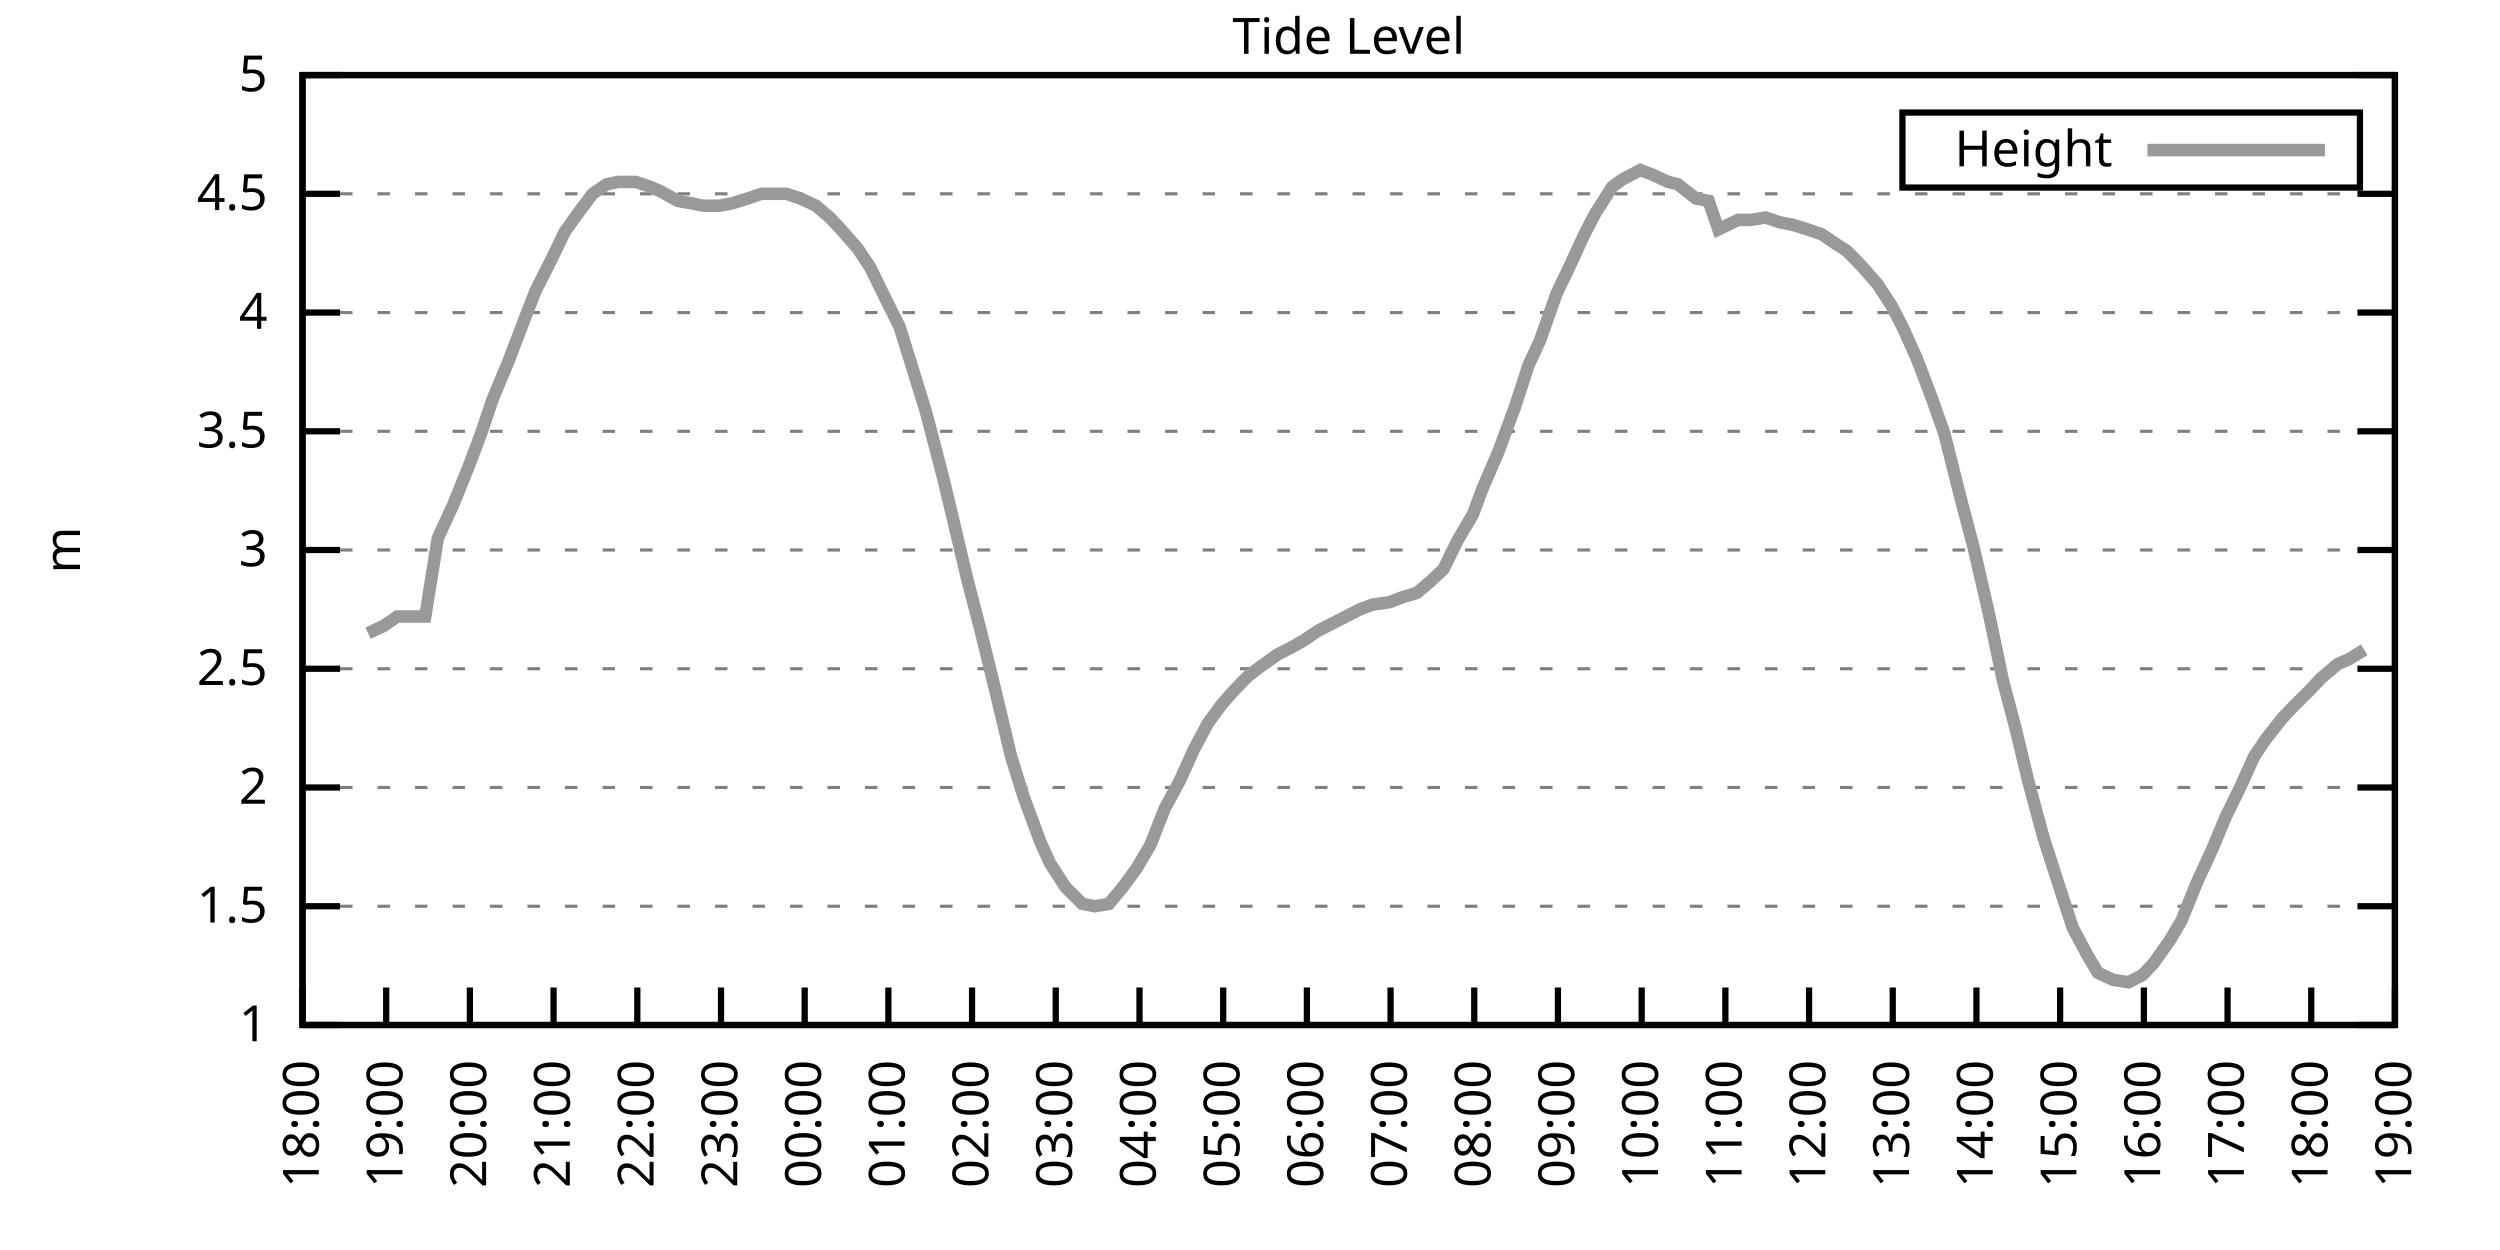
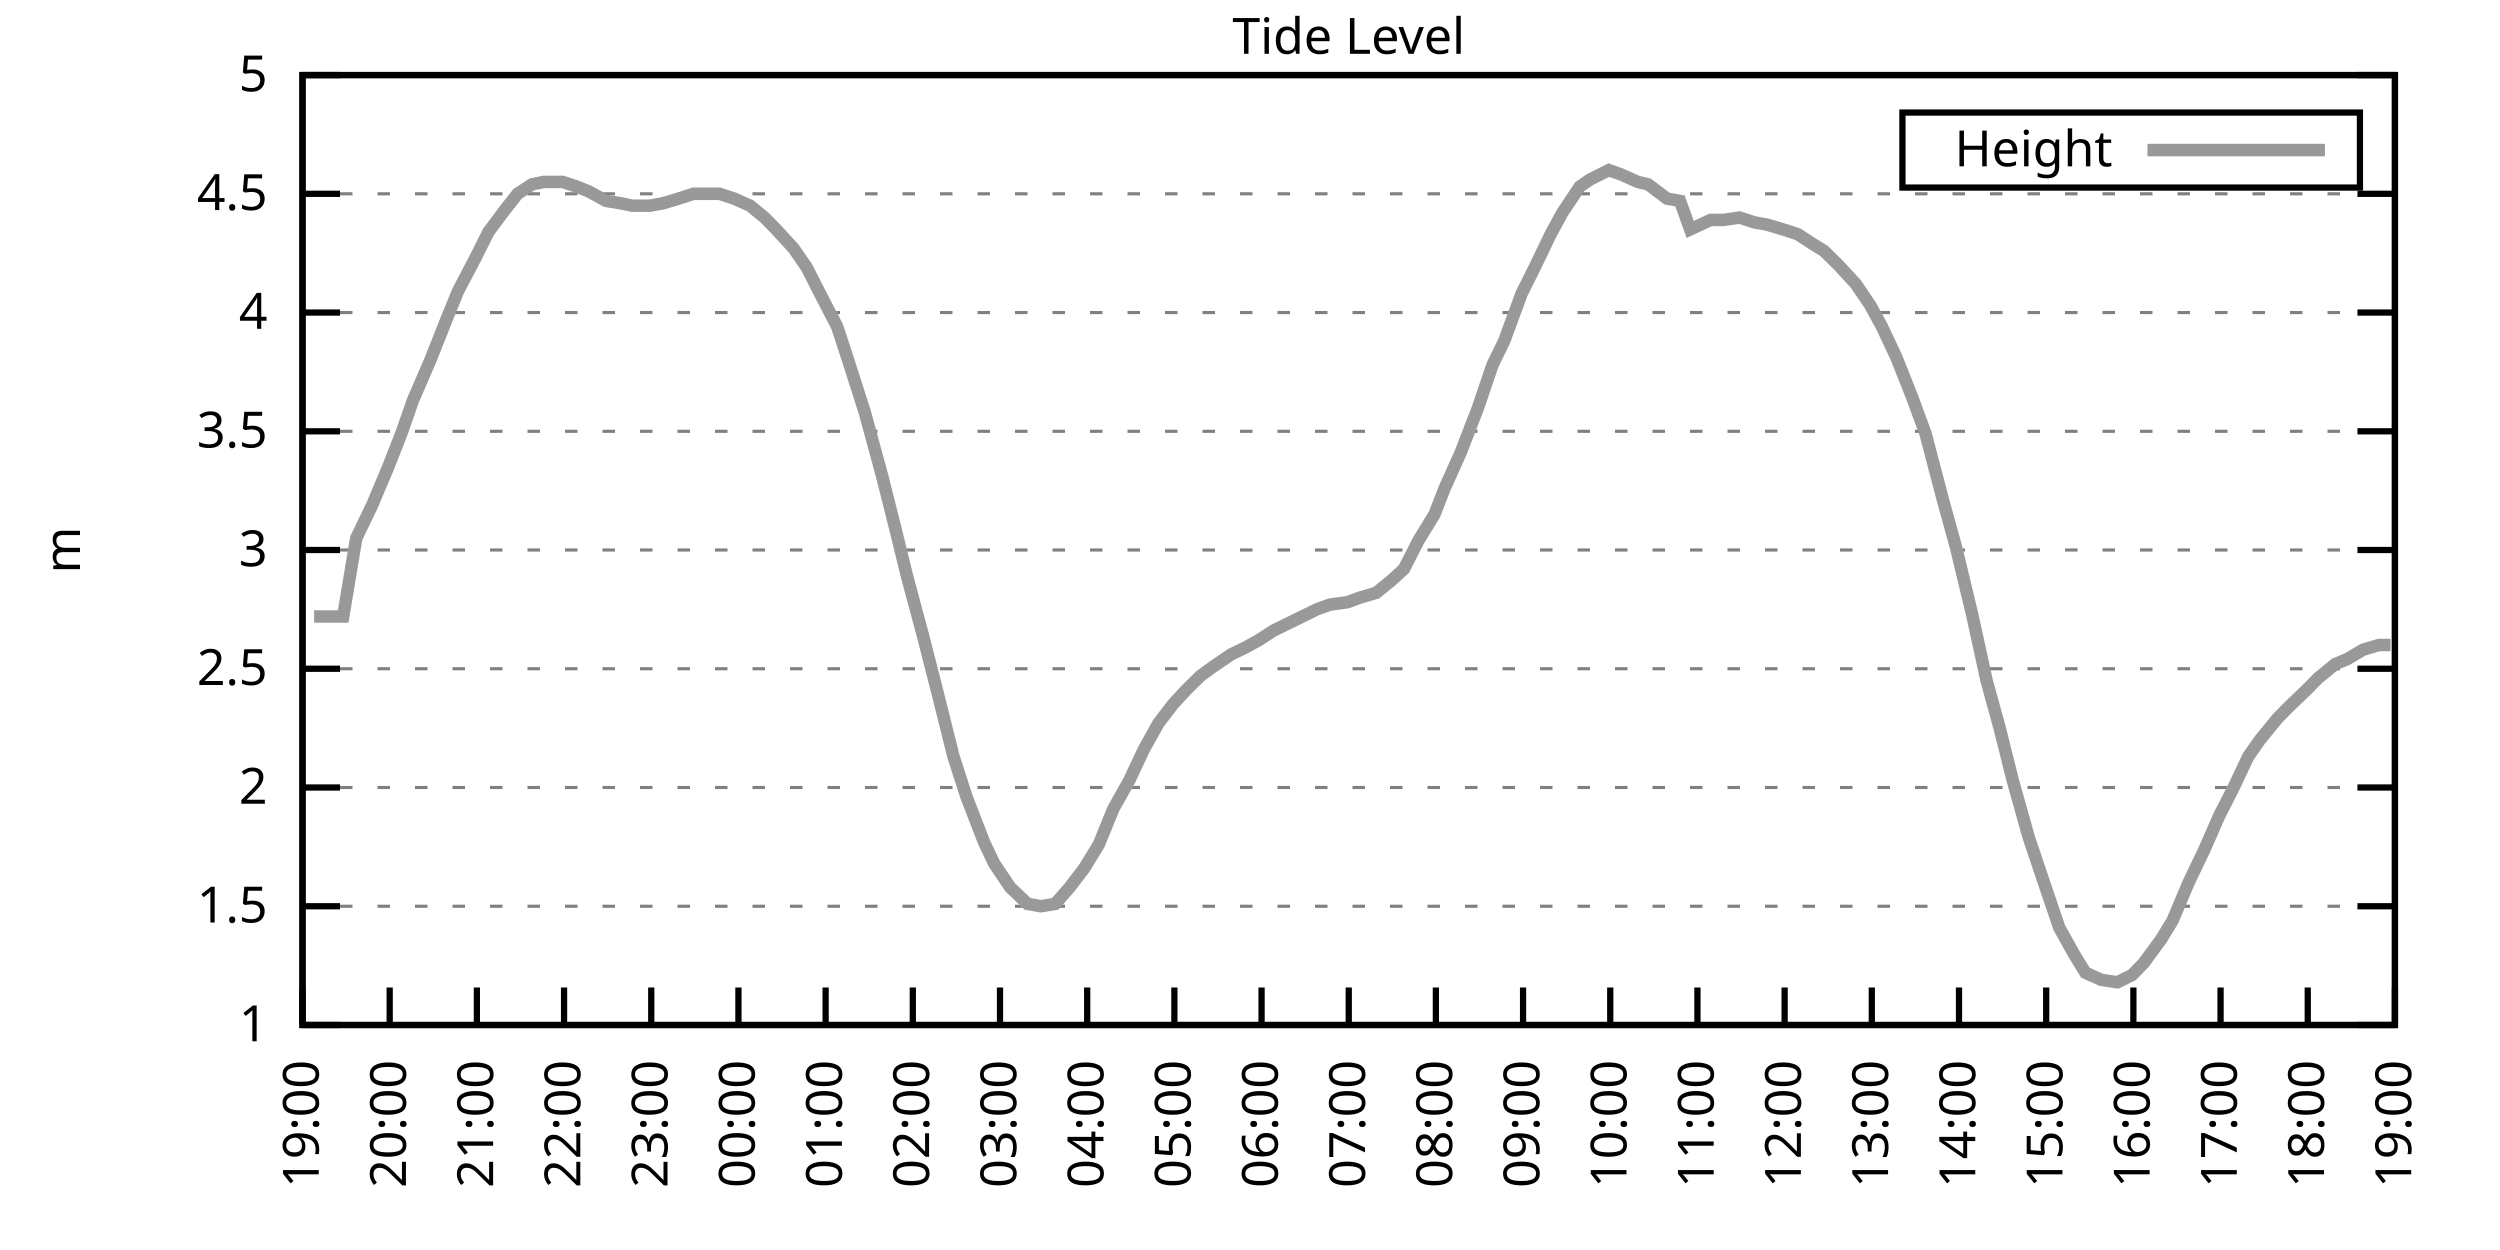
<svg xmlns="http://www.w3.org/2000/svg" xmlns:xlink="http://www.w3.org/1999/xlink" width="400" height="200" viewBox="0 0 400 200">
  <g id="gnuplot_canvas">
    <rect x="0" y="0" width="400" height="200" fill="none" />
    <defs>
      <circle id="gpDot" r="0.5" stroke-width="0.5" stroke="currentColor" />
      <path id="gpPt0" stroke-width="0.333" stroke="currentColor" d="M-1,0 h2 M0,-1 v2" />
      <path id="gpPt1" stroke-width="0.333" stroke="currentColor" d="M-1,-1 L1,1 M1,-1 L-1,1" />
      <path id="gpPt2" stroke-width="0.333" stroke="currentColor" d="M-1,0 L1,0 M0,-1 L0,1 M-1,-1 L1,1 M-1,1 L1,-1" />
      <rect id="gpPt3" stroke-width="0.333" stroke="currentColor" x="-1" y="-1" width="2" height="2" />
      <rect id="gpPt4" stroke-width="0.333" stroke="currentColor" fill="currentColor" x="-1" y="-1" width="2" height="2" />
      <circle id="gpPt5" stroke-width="0.333" stroke="currentColor" cx="0" cy="0" r="1" />
      <use xlink:href="#gpPt5" id="gpPt6" fill="currentColor" stroke="none" />
      <path id="gpPt7" stroke-width="0.333" stroke="currentColor" d="M0,-1.33 L-1.33,0.67 L1.33,0.67 z" />
      <use xlink:href="#gpPt7" id="gpPt8" fill="currentColor" stroke="none" />
      <use xlink:href="#gpPt7" id="gpPt9" stroke="currentColor" transform="rotate(180)" />
      <use xlink:href="#gpPt9" id="gpPt10" fill="currentColor" stroke="none" />
      <use xlink:href="#gpPt3" id="gpPt11" stroke="currentColor" transform="rotate(45)" />
      <use xlink:href="#gpPt11" id="gpPt12" fill="currentColor" stroke="none" />
      <path id="gpPt13" stroke-width="0.333" stroke="currentColor" d="M0,1.330 L1.265,0.411 L0.782,-1.067 L-0.782,-1.076 L-1.265,0.411 z" />
      <use xlink:href="#gpPt13" id="gpPt14" fill="currentColor" stroke="none" />
      <filter id="textbox" filterUnits="objectBoundingBox" x="0" y="0" height="1" width="1">
        <feFlood flood-color="white" flood-opacity="1" result="bgnd" />
        <feComposite in="SourceGraphic" in2="bgnd" operator="atop" />
      </filter>
      <filter id="greybox" filterUnits="objectBoundingBox" x="0" y="0" height="1" width="1">
        <feFlood flood-color="lightgrey" flood-opacity="1" result="grey" />
        <feComposite in="SourceGraphic" in2="grey" operator="atop" />
      </filter>
    </defs>
    <g fill="none" color="white" stroke="currentColor" stroke-width="1.00" stroke-linecap="butt" stroke-linejoin="miter">
</g>
    <g fill="none" color="black" stroke="currentColor" stroke-width="1.00" stroke-linecap="butt" stroke-linejoin="miter">
      <g stroke="none" shape-rendering="crispEdges">
        <polygon fill="rgb(255, 255, 255)" points="48.40,164.00 383.18,164.00 383.18,12.02 48.40,12.02 " />
      </g>
    </g>
    <g fill="none" color="black" stroke="currentColor" stroke-width="1.00" stroke-linecap="butt" stroke-linejoin="miter">
</g>
    <g fill="none" color="black" stroke="black" stroke-width="0.50" stroke-linecap="butt" stroke-linejoin="miter">
</g>
    <g fill="none" color="gray" stroke="currentColor" stroke-width="0.50" stroke-linecap="butt" stroke-linejoin="miter">
      <path stroke="gray" stroke-dasharray="2,4" class="gridline" d="M48.40,164.00 L383.19,164.00  " />
    </g>
    <g fill="none" color="gray" stroke="gray" stroke-width="1.00" stroke-linecap="butt" stroke-linejoin="miter">
</g>
    <g fill="none" color="black" stroke="currentColor" stroke-width="1.00" stroke-linecap="butt" stroke-linejoin="miter">
      <path stroke="black" d="M48.40,164.00 L54.40,164.00 M383.19,164.00 L377.19,164.00  " />
      <g transform="translate(42.80,166.60)" stroke="none" fill="black" font-family="Sans" font-size="8.00" text-anchor="end">
        <text>
          <tspan font-family="Sans"> 1</tspan>
        </text>
      </g>
    </g>
    <g fill="none" color="black" stroke="currentColor" stroke-width="1.00" stroke-linecap="butt" stroke-linejoin="miter">
</g>
    <g fill="none" color="black" stroke="black" stroke-width="0.50" stroke-linecap="butt" stroke-linejoin="miter">
</g>
    <g fill="none" color="gray" stroke="currentColor" stroke-width="0.50" stroke-linecap="butt" stroke-linejoin="miter">
      <path stroke="gray" stroke-dasharray="2,4" class="gridline" d="M48.40,145.00 L383.19,145.00  " />
    </g>
    <g fill="none" color="gray" stroke="gray" stroke-width="1.00" stroke-linecap="butt" stroke-linejoin="miter">
</g>
    <g fill="none" color="black" stroke="currentColor" stroke-width="1.00" stroke-linecap="butt" stroke-linejoin="miter">
      <path stroke="black" d="M48.40,145.00 L54.40,145.00 M383.19,145.00 L377.19,145.00  " />
      <g transform="translate(42.80,147.60)" stroke="none" fill="black" font-family="Sans" font-size="8.00" text-anchor="end">
        <text>
          <tspan font-family="Sans"> 1.5</tspan>
        </text>
      </g>
    </g>
    <g fill="none" color="black" stroke="currentColor" stroke-width="1.00" stroke-linecap="butt" stroke-linejoin="miter">
</g>
    <g fill="none" color="black" stroke="black" stroke-width="0.50" stroke-linecap="butt" stroke-linejoin="miter">
</g>
    <g fill="none" color="gray" stroke="currentColor" stroke-width="0.50" stroke-linecap="butt" stroke-linejoin="miter">
      <path stroke="gray" stroke-dasharray="2,4" class="gridline" d="M48.40,126.00 L383.19,126.00  " />
    </g>
    <g fill="none" color="gray" stroke="gray" stroke-width="1.00" stroke-linecap="butt" stroke-linejoin="miter">
</g>
    <g fill="none" color="black" stroke="currentColor" stroke-width="1.00" stroke-linecap="butt" stroke-linejoin="miter">
      <path stroke="black" d="M48.40,126.00 L54.40,126.00 M383.19,126.00 L377.19,126.00  " />
      <g transform="translate(42.80,128.60)" stroke="none" fill="black" font-family="Sans" font-size="8.00" text-anchor="end">
        <text>
          <tspan font-family="Sans"> 2</tspan>
        </text>
      </g>
    </g>
    <g fill="none" color="black" stroke="currentColor" stroke-width="1.00" stroke-linecap="butt" stroke-linejoin="miter">
</g>
    <g fill="none" color="black" stroke="black" stroke-width="0.50" stroke-linecap="butt" stroke-linejoin="miter">
</g>
    <g fill="none" color="gray" stroke="currentColor" stroke-width="0.50" stroke-linecap="butt" stroke-linejoin="miter">
      <path stroke="gray" stroke-dasharray="2,4" class="gridline" d="M48.40,107.00 L383.19,107.00  " />
    </g>
    <g fill="none" color="gray" stroke="gray" stroke-width="1.00" stroke-linecap="butt" stroke-linejoin="miter">
</g>
    <g fill="none" color="black" stroke="currentColor" stroke-width="1.00" stroke-linecap="butt" stroke-linejoin="miter">
      <path stroke="black" d="M48.40,107.00 L54.40,107.00 M383.19,107.00 L377.19,107.00  " />
      <g transform="translate(42.80,109.60)" stroke="none" fill="black" font-family="Sans" font-size="8.00" text-anchor="end">
        <text>
          <tspan font-family="Sans"> 2.5</tspan>
        </text>
      </g>
    </g>
    <g fill="none" color="black" stroke="currentColor" stroke-width="1.00" stroke-linecap="butt" stroke-linejoin="miter">
</g>
    <g fill="none" color="black" stroke="black" stroke-width="0.50" stroke-linecap="butt" stroke-linejoin="miter">
</g>
    <g fill="none" color="gray" stroke="currentColor" stroke-width="0.50" stroke-linecap="butt" stroke-linejoin="miter">
      <path stroke="gray" stroke-dasharray="2,4" class="gridline" d="M48.40,88.00 L383.19,88.00  " />
    </g>
    <g fill="none" color="gray" stroke="gray" stroke-width="1.00" stroke-linecap="butt" stroke-linejoin="miter">
</g>
    <g fill="none" color="black" stroke="currentColor" stroke-width="1.00" stroke-linecap="butt" stroke-linejoin="miter">
      <path stroke="black" d="M48.40,88.00 L54.40,88.00 M383.19,88.00 L377.19,88.00  " />
      <g transform="translate(42.80,90.60)" stroke="none" fill="black" font-family="Sans" font-size="8.00" text-anchor="end">
        <text>
          <tspan font-family="Sans"> 3</tspan>
        </text>
      </g>
    </g>
    <g fill="none" color="black" stroke="currentColor" stroke-width="1.00" stroke-linecap="butt" stroke-linejoin="miter">
</g>
    <g fill="none" color="black" stroke="black" stroke-width="0.50" stroke-linecap="butt" stroke-linejoin="miter">
</g>
    <g fill="none" color="gray" stroke="currentColor" stroke-width="0.50" stroke-linecap="butt" stroke-linejoin="miter">
      <path stroke="gray" stroke-dasharray="2,4" class="gridline" d="M48.40,69.01 L383.19,69.01  " />
    </g>
    <g fill="none" color="gray" stroke="gray" stroke-width="1.00" stroke-linecap="butt" stroke-linejoin="miter">
</g>
    <g fill="none" color="black" stroke="currentColor" stroke-width="1.00" stroke-linecap="butt" stroke-linejoin="miter">
      <path stroke="black" d="M48.40,69.01 L54.40,69.01 M383.19,69.01 L377.19,69.01  " />
      <g transform="translate(42.80,71.61)" stroke="none" fill="black" font-family="Sans" font-size="8.00" text-anchor="end">
        <text>
          <tspan font-family="Sans"> 3.5</tspan>
        </text>
      </g>
    </g>
    <g fill="none" color="black" stroke="currentColor" stroke-width="1.00" stroke-linecap="butt" stroke-linejoin="miter">
</g>
    <g fill="none" color="black" stroke="black" stroke-width="0.50" stroke-linecap="butt" stroke-linejoin="miter">
</g>
    <g fill="none" color="gray" stroke="currentColor" stroke-width="0.50" stroke-linecap="butt" stroke-linejoin="miter">
      <path stroke="gray" stroke-dasharray="2,4" class="gridline" d="M48.40,50.01 L383.19,50.01  " />
    </g>
    <g fill="none" color="gray" stroke="gray" stroke-width="1.00" stroke-linecap="butt" stroke-linejoin="miter">
</g>
    <g fill="none" color="black" stroke="currentColor" stroke-width="1.00" stroke-linecap="butt" stroke-linejoin="miter">
      <path stroke="black" d="M48.40,50.01 L54.40,50.01 M383.19,50.01 L377.19,50.01  " />
      <g transform="translate(42.80,52.61)" stroke="none" fill="black" font-family="Sans" font-size="8.00" text-anchor="end">
        <text>
          <tspan font-family="Sans"> 4</tspan>
        </text>
      </g>
    </g>
    <g fill="none" color="black" stroke="currentColor" stroke-width="1.00" stroke-linecap="butt" stroke-linejoin="miter">
</g>
    <g fill="none" color="black" stroke="black" stroke-width="0.50" stroke-linecap="butt" stroke-linejoin="miter">
</g>
    <g fill="none" color="gray" stroke="currentColor" stroke-width="0.50" stroke-linecap="butt" stroke-linejoin="miter">
      <path stroke="gray" stroke-dasharray="2,4" class="gridline" d="M48.40,31.01 L383.19,31.01  " />
    </g>
    <g fill="none" color="gray" stroke="gray" stroke-width="1.00" stroke-linecap="butt" stroke-linejoin="miter">
</g>
    <g fill="none" color="black" stroke="currentColor" stroke-width="1.00" stroke-linecap="butt" stroke-linejoin="miter">
      <path stroke="black" d="M48.40,31.01 L54.40,31.01 M383.19,31.01 L377.19,31.01  " />
      <g transform="translate(42.80,33.61)" stroke="none" fill="black" font-family="Sans" font-size="8.00" text-anchor="end">
        <text>
          <tspan font-family="Sans"> 4.5</tspan>
        </text>
      </g>
    </g>
    <g fill="none" color="black" stroke="currentColor" stroke-width="1.00" stroke-linecap="butt" stroke-linejoin="miter">
</g>
    <g fill="none" color="black" stroke="black" stroke-width="0.50" stroke-linecap="butt" stroke-linejoin="miter">
</g>
    <g fill="none" color="gray" stroke="currentColor" stroke-width="0.50" stroke-linecap="butt" stroke-linejoin="miter">
      <path stroke="gray" stroke-dasharray="2,4" class="gridline" d="M48.40,12.01 L383.19,12.01  " />
    </g>
    <g fill="none" color="gray" stroke="gray" stroke-width="1.00" stroke-linecap="butt" stroke-linejoin="miter">
</g>
    <g fill="none" color="black" stroke="currentColor" stroke-width="1.00" stroke-linecap="butt" stroke-linejoin="miter">
      <path stroke="black" d="M48.40,12.01 L54.40,12.01 M383.19,12.01 L377.19,12.01  " />
      <g transform="translate(42.80,14.61)" stroke="none" fill="black" font-family="Sans" font-size="8.00" text-anchor="end">
        <text>
          <tspan font-family="Sans"> 5</tspan>
        </text>
      </g>
    </g>
    <g fill="none" color="black" stroke="currentColor" stroke-width="1.00" stroke-linecap="butt" stroke-linejoin="miter">
      <path stroke="black" d="M48.40,164.00 L48.40,158.00  " />
      <g transform="translate(51.00,169.60) rotate(270.00)" stroke="none" fill="black" font-family="Sans" font-size="8.00" text-anchor="end">
        <text>
-           <tspan font-family="Sans">18:00</tspan>
-         </text>
-       </g>
-     </g>
-     <g fill="none" color="black" stroke="currentColor" stroke-width="1.00" stroke-linecap="butt" stroke-linejoin="miter">
-       <path stroke="black" d="M61.79,164.00 L61.79,158.00  " />
-       <g transform="translate(64.39,169.60) rotate(270.00)" stroke="none" fill="black" font-family="Sans" font-size="8.00" text-anchor="end">
-         <text>
          <tspan font-family="Sans">19:00</tspan>
        </text>
      </g>
    </g>
    <g fill="none" color="black" stroke="currentColor" stroke-width="1.00" stroke-linecap="butt" stroke-linejoin="miter">
-       <path stroke="black" d="M75.18,164.00 L75.18,158.00  " />
-       <g transform="translate(77.78,169.60) rotate(270.00)" stroke="none" fill="black" font-family="Sans" font-size="8.00" text-anchor="end">
+       <path stroke="black" d="M62.35,164.00 L62.35,158.00  " />
+       <g transform="translate(64.95,169.60) rotate(270.00)" stroke="none" fill="black" font-family="Sans" font-size="8.00" text-anchor="end">
        <text>
          <tspan font-family="Sans">20:00</tspan>
        </text>
      </g>
    </g>
    <g fill="none" color="black" stroke="currentColor" stroke-width="1.00" stroke-linecap="butt" stroke-linejoin="miter">
-       <path stroke="black" d="M88.57,164.00 L88.57,158.00  " />
-       <g transform="translate(91.17,169.60) rotate(270.00)" stroke="none" fill="black" font-family="Sans" font-size="8.00" text-anchor="end">
+       <path stroke="black" d="M76.30,164.00 L76.30,158.00  " />
+       <g transform="translate(78.90,169.60) rotate(270.00)" stroke="none" fill="black" font-family="Sans" font-size="8.00" text-anchor="end">
        <text>
          <tspan font-family="Sans">21:00</tspan>
        </text>
      </g>
    </g>
    <g fill="none" color="black" stroke="currentColor" stroke-width="1.00" stroke-linecap="butt" stroke-linejoin="miter">
-       <path stroke="black" d="M101.97,164.00 L101.97,158.00  " />
-       <g transform="translate(104.57,169.60) rotate(270.00)" stroke="none" fill="black" font-family="Sans" font-size="8.00" text-anchor="end">
+       <path stroke="black" d="M90.25,164.00 L90.25,158.00  " />
+       <g transform="translate(92.85,169.60) rotate(270.00)" stroke="none" fill="black" font-family="Sans" font-size="8.00" text-anchor="end">
        <text>
          <tspan font-family="Sans">22:00</tspan>
        </text>
      </g>
    </g>
    <g fill="none" color="black" stroke="currentColor" stroke-width="1.00" stroke-linecap="butt" stroke-linejoin="miter">
-       <path stroke="black" d="M115.36,164.00 L115.36,158.00  " />
-       <g transform="translate(117.96,169.60) rotate(270.00)" stroke="none" fill="black" font-family="Sans" font-size="8.00" text-anchor="end">
+       <path stroke="black" d="M104.20,164.00 L104.20,158.00  " />
+       <g transform="translate(106.80,169.60) rotate(270.00)" stroke="none" fill="black" font-family="Sans" font-size="8.00" text-anchor="end">
        <text>
          <tspan font-family="Sans">23:00</tspan>
        </text>
      </g>
    </g>
    <g fill="none" color="black" stroke="currentColor" stroke-width="1.00" stroke-linecap="butt" stroke-linejoin="miter">
-       <path stroke="black" d="M128.75,164.00 L128.75,158.00  " />
-       <g transform="translate(131.35,169.60) rotate(270.00)" stroke="none" fill="black" font-family="Sans" font-size="8.00" text-anchor="end">
+       <path stroke="black" d="M118.15,164.00 L118.15,158.00  " />
+       <g transform="translate(120.75,169.60) rotate(270.00)" stroke="none" fill="black" font-family="Sans" font-size="8.00" text-anchor="end">
        <text>
          <tspan font-family="Sans">00:00</tspan>
        </text>
      </g>
    </g>
    <g fill="none" color="black" stroke="currentColor" stroke-width="1.00" stroke-linecap="butt" stroke-linejoin="miter">
-       <path stroke="black" d="M142.14,164.00 L142.14,158.00  " />
-       <g transform="translate(144.74,169.60) rotate(270.00)" stroke="none" fill="black" font-family="Sans" font-size="8.00" text-anchor="end">
+       <path stroke="black" d="M132.10,164.00 L132.10,158.00  " />
+       <g transform="translate(134.70,169.60) rotate(270.00)" stroke="none" fill="black" font-family="Sans" font-size="8.00" text-anchor="end">
        <text>
          <tspan font-family="Sans">01:00</tspan>
        </text>
      </g>
    </g>
    <g fill="none" color="black" stroke="currentColor" stroke-width="1.00" stroke-linecap="butt" stroke-linejoin="miter">
-       <path stroke="black" d="M155.53,164.00 L155.53,158.00  " />
-       <g transform="translate(158.13,169.60) rotate(270.00)" stroke="none" fill="black" font-family="Sans" font-size="8.00" text-anchor="end">
+       <path stroke="black" d="M146.05,164.00 L146.05,158.00  " />
+       <g transform="translate(148.65,169.60) rotate(270.00)" stroke="none" fill="black" font-family="Sans" font-size="8.00" text-anchor="end">
        <text>
          <tspan font-family="Sans">02:00</tspan>
        </text>
      </g>
    </g>
    <g fill="none" color="black" stroke="currentColor" stroke-width="1.00" stroke-linecap="butt" stroke-linejoin="miter">
-       <path stroke="black" d="M168.92,164.00 L168.92,158.00  " />
-       <g transform="translate(171.52,169.60) rotate(270.00)" stroke="none" fill="black" font-family="Sans" font-size="8.00" text-anchor="end">
+       <path stroke="black" d="M160.00,164.00 L160.00,158.00  " />
+       <g transform="translate(162.60,169.60) rotate(270.00)" stroke="none" fill="black" font-family="Sans" font-size="8.00" text-anchor="end">
        <text>
          <tspan font-family="Sans">03:00</tspan>
        </text>
      </g>
    </g>
    <g fill="none" color="black" stroke="currentColor" stroke-width="1.00" stroke-linecap="butt" stroke-linejoin="miter">
-       <path stroke="black" d="M182.32,164.00 L182.32,158.00  " />
-       <g transform="translate(184.92,169.60) rotate(270.00)" stroke="none" fill="black" font-family="Sans" font-size="8.00" text-anchor="end">
+       <path stroke="black" d="M173.95,164.00 L173.95,158.00  " />
+       <g transform="translate(176.55,169.60) rotate(270.00)" stroke="none" fill="black" font-family="Sans" font-size="8.00" text-anchor="end">
        <text>
          <tspan font-family="Sans">04:00</tspan>
        </text>
      </g>
    </g>
    <g fill="none" color="black" stroke="currentColor" stroke-width="1.00" stroke-linecap="butt" stroke-linejoin="miter">
-       <path stroke="black" d="M195.71,164.00 L195.71,158.00  " />
-       <g transform="translate(198.31,169.60) rotate(270.00)" stroke="none" fill="black" font-family="Sans" font-size="8.00" text-anchor="end">
+       <path stroke="black" d="M187.90,164.00 L187.90,158.00  " />
+       <g transform="translate(190.50,169.60) rotate(270.00)" stroke="none" fill="black" font-family="Sans" font-size="8.00" text-anchor="end">
        <text>
          <tspan font-family="Sans">05:00</tspan>
        </text>
      </g>
    </g>
    <g fill="none" color="black" stroke="currentColor" stroke-width="1.00" stroke-linecap="butt" stroke-linejoin="miter">
-       <path stroke="black" d="M209.10,164.00 L209.10,158.00  " />
-       <g transform="translate(211.70,169.60) rotate(270.00)" stroke="none" fill="black" font-family="Sans" font-size="8.00" text-anchor="end">
+       <path stroke="black" d="M201.85,164.00 L201.85,158.00  " />
+       <g transform="translate(204.45,169.60) rotate(270.00)" stroke="none" fill="black" font-family="Sans" font-size="8.00" text-anchor="end">
        <text>
          <tspan font-family="Sans">06:00</tspan>
        </text>
      </g>
    </g>
    <g fill="none" color="black" stroke="currentColor" stroke-width="1.00" stroke-linecap="butt" stroke-linejoin="miter">
-       <path stroke="black" d="M222.49,164.00 L222.49,158.00  " />
-       <g transform="translate(225.09,169.60) rotate(270.00)" stroke="none" fill="black" font-family="Sans" font-size="8.00" text-anchor="end">
+       <path stroke="black" d="M215.80,164.00 L215.80,158.00  " />
+       <g transform="translate(218.40,169.60) rotate(270.00)" stroke="none" fill="black" font-family="Sans" font-size="8.00" text-anchor="end">
        <text>
          <tspan font-family="Sans">07:00</tspan>
        </text>
      </g>
    </g>
    <g fill="none" color="black" stroke="currentColor" stroke-width="1.00" stroke-linecap="butt" stroke-linejoin="miter">
-       <path stroke="black" d="M235.88,164.00 L235.88,158.00  " />
-       <g transform="translate(238.48,169.60) rotate(270.00)" stroke="none" fill="black" font-family="Sans" font-size="8.00" text-anchor="end">
+       <path stroke="black" d="M229.74,164.00 L229.74,158.00  " />
+       <g transform="translate(232.34,169.60) rotate(270.00)" stroke="none" fill="black" font-family="Sans" font-size="8.00" text-anchor="end">
        <text>
          <tspan font-family="Sans">08:00</tspan>
        </text>
      </g>
    </g>
    <g fill="none" color="black" stroke="currentColor" stroke-width="1.00" stroke-linecap="butt" stroke-linejoin="miter">
-       <path stroke="black" d="M249.27,164.00 L249.27,158.00  " />
-       <g transform="translate(251.87,169.60) rotate(270.00)" stroke="none" fill="black" font-family="Sans" font-size="8.00" text-anchor="end">
+       <path stroke="black" d="M243.69,164.00 L243.69,158.00  " />
+       <g transform="translate(246.29,169.60) rotate(270.00)" stroke="none" fill="black" font-family="Sans" font-size="8.00" text-anchor="end">
        <text>
          <tspan font-family="Sans">09:00</tspan>
        </text>
      </g>
    </g>
    <g fill="none" color="black" stroke="currentColor" stroke-width="1.00" stroke-linecap="butt" stroke-linejoin="miter">
-       <path stroke="black" d="M262.67,164.00 L262.67,158.00  " />
-       <g transform="translate(265.27,169.60) rotate(270.00)" stroke="none" fill="black" font-family="Sans" font-size="8.00" text-anchor="end">
+       <path stroke="black" d="M257.64,164.00 L257.64,158.00  " />
+       <g transform="translate(260.24,169.60) rotate(270.00)" stroke="none" fill="black" font-family="Sans" font-size="8.00" text-anchor="end">
        <text>
          <tspan font-family="Sans">10:00</tspan>
        </text>
      </g>
    </g>
    <g fill="none" color="black" stroke="currentColor" stroke-width="1.00" stroke-linecap="butt" stroke-linejoin="miter">
-       <path stroke="black" d="M276.06,164.00 L276.06,158.00  " />
-       <g transform="translate(278.66,169.60) rotate(270.00)" stroke="none" fill="black" font-family="Sans" font-size="8.00" text-anchor="end">
+       <path stroke="black" d="M271.59,164.00 L271.59,158.00  " />
+       <g transform="translate(274.19,169.60) rotate(270.00)" stroke="none" fill="black" font-family="Sans" font-size="8.00" text-anchor="end">
        <text>
          <tspan font-family="Sans">11:00</tspan>
        </text>
      </g>
    </g>
    <g fill="none" color="black" stroke="currentColor" stroke-width="1.00" stroke-linecap="butt" stroke-linejoin="miter">
-       <path stroke="black" d="M289.45,164.00 L289.45,158.00  " />
-       <g transform="translate(292.05,169.60) rotate(270.00)" stroke="none" fill="black" font-family="Sans" font-size="8.00" text-anchor="end">
+       <path stroke="black" d="M285.54,164.00 L285.54,158.00  " />
+       <g transform="translate(288.14,169.60) rotate(270.00)" stroke="none" fill="black" font-family="Sans" font-size="8.00" text-anchor="end">
        <text>
          <tspan font-family="Sans">12:00</tspan>
        </text>
      </g>
    </g>
    <g fill="none" color="black" stroke="currentColor" stroke-width="1.00" stroke-linecap="butt" stroke-linejoin="miter">
-       <path stroke="black" d="M302.84,164.00 L302.84,158.00  " />
-       <g transform="translate(305.44,169.60) rotate(270.00)" stroke="none" fill="black" font-family="Sans" font-size="8.00" text-anchor="end">
+       <path stroke="black" d="M299.49,164.00 L299.49,158.00  " />
+       <g transform="translate(302.09,169.60) rotate(270.00)" stroke="none" fill="black" font-family="Sans" font-size="8.00" text-anchor="end">
        <text>
          <tspan font-family="Sans">13:00</tspan>
        </text>
      </g>
    </g>
    <g fill="none" color="black" stroke="currentColor" stroke-width="1.00" stroke-linecap="butt" stroke-linejoin="miter">
-       <path stroke="black" d="M316.23,164.00 L316.23,158.00  " />
-       <g transform="translate(318.83,169.60) rotate(270.00)" stroke="none" fill="black" font-family="Sans" font-size="8.00" text-anchor="end">
+       <path stroke="black" d="M313.44,164.00 L313.44,158.00  " />
+       <g transform="translate(316.04,169.60) rotate(270.00)" stroke="none" fill="black" font-family="Sans" font-size="8.00" text-anchor="end">
        <text>
          <tspan font-family="Sans">14:00</tspan>
        </text>
      </g>
    </g>
    <g fill="none" color="black" stroke="currentColor" stroke-width="1.00" stroke-linecap="butt" stroke-linejoin="miter">
-       <path stroke="black" d="M329.62,164.00 L329.62,158.00  " />
-       <g transform="translate(332.22,169.60) rotate(270.00)" stroke="none" fill="black" font-family="Sans" font-size="8.00" text-anchor="end">
+       <path stroke="black" d="M327.39,164.00 L327.39,158.00  " />
+       <g transform="translate(329.99,169.60) rotate(270.00)" stroke="none" fill="black" font-family="Sans" font-size="8.00" text-anchor="end">
        <text>
          <tspan font-family="Sans">15:00</tspan>
        </text>
      </g>
    </g>
    <g fill="none" color="black" stroke="currentColor" stroke-width="1.00" stroke-linecap="butt" stroke-linejoin="miter">
-       <path stroke="black" d="M343.02,164.00 L343.02,158.00  " />
-       <g transform="translate(345.62,169.60) rotate(270.00)" stroke="none" fill="black" font-family="Sans" font-size="8.00" text-anchor="end">
+       <path stroke="black" d="M341.34,164.00 L341.34,158.00  " />
+       <g transform="translate(343.94,169.60) rotate(270.00)" stroke="none" fill="black" font-family="Sans" font-size="8.00" text-anchor="end">
        <text>
          <tspan font-family="Sans">16:00</tspan>
        </text>
      </g>
    </g>
    <g fill="none" color="black" stroke="currentColor" stroke-width="1.00" stroke-linecap="butt" stroke-linejoin="miter">
-       <path stroke="black" d="M356.41,164.00 L356.41,158.00  " />
-       <g transform="translate(359.01,169.60) rotate(270.00)" stroke="none" fill="black" font-family="Sans" font-size="8.00" text-anchor="end">
+       <path stroke="black" d="M355.29,164.00 L355.29,158.00  " />
+       <g transform="translate(357.89,169.60) rotate(270.00)" stroke="none" fill="black" font-family="Sans" font-size="8.00" text-anchor="end">
        <text>
          <tspan font-family="Sans">17:00</tspan>
        </text>
      </g>
    </g>
    <g fill="none" color="black" stroke="currentColor" stroke-width="1.00" stroke-linecap="butt" stroke-linejoin="miter">
-       <path stroke="black" d="M369.80,164.00 L369.80,158.00  " />
-       <g transform="translate(372.40,169.60) rotate(270.00)" stroke="none" fill="black" font-family="Sans" font-size="8.00" text-anchor="end">
+       <path stroke="black" d="M369.24,164.00 L369.24,158.00  " />
+       <g transform="translate(371.84,169.60) rotate(270.00)" stroke="none" fill="black" font-family="Sans" font-size="8.00" text-anchor="end">
        <text>
          <tspan font-family="Sans">18:00</tspan>
        </text>
      </g>
    </g>
    <g fill="none" color="black" stroke="currentColor" stroke-width="1.00" stroke-linecap="butt" stroke-linejoin="miter">
      <path stroke="black" d="M383.19,164.00 L383.19,158.00  " />
      <g transform="translate(385.79,169.60) rotate(270.00)" stroke="none" fill="black" font-family="Sans" font-size="8.00" text-anchor="end">
        <text>
          <tspan font-family="Sans">19:00</tspan>
        </text>
      </g>
    </g>
    <g fill="none" color="black" stroke="currentColor" stroke-width="1.00" stroke-linecap="butt" stroke-linejoin="miter">
</g>
    <g fill="none" color="black" stroke="currentColor" stroke-width="1.00" stroke-linecap="butt" stroke-linejoin="miter">
      <path stroke="black" d="M48.40,12.01 L48.40,164.00 L383.19,164.00 L383.19,12.01 L48.40,12.01 Z  " />
    </g>
    <g fill="none" color="black" stroke="currentColor" stroke-width="1.00" stroke-linecap="butt" stroke-linejoin="miter">
</g>
    <g fill="none" color="black" stroke="currentColor" stroke-width="1.00" stroke-linecap="butt" stroke-linejoin="miter">
      <path stroke="black" d="M304.39,30.01 L304.39,18.01 L377.59,18.01 L377.59,30.01 L304.39,30.01 Z  " />
    </g>
    <g id="Tide_level_plot_1">
      <g fill="none" color="white" stroke="black" stroke-width="2.00" stroke-linecap="butt" stroke-linejoin="miter">
</g>
      <g fill="none" color="black" stroke="currentColor" stroke-width="2.00" stroke-linecap="butt" stroke-linejoin="miter">
        <g transform="translate(337.99,26.61)" stroke="none" fill="black" font-family="Sans" font-size="8.00" text-anchor="end">
          <text>
            <tspan font-family="Sans">Height</tspan>
          </text>
        </g>
      </g>
      <g fill="none" color="black" stroke="currentColor" stroke-width="2.00" stroke-linecap="butt" stroke-linejoin="miter">
-         <path stroke="rgb(153, 153, 153)" d="M343.59,24.01 L371.99,24.01 M58.89,101.30 L61.35,100.16 L63.58,98.64 L65.81,98.64 L68.04,98.64 L70.05,86.11   L72.50,80.79 L74.96,74.71 L76.97,69.39 L78.75,64.07 L81.43,57.61 L83.89,51.15 L85.67,46.59 L88.35,41.27   L90.36,37.09 L92.82,33.67 L94.82,31.01 L97.06,29.49 L98.84,29.11 L101.74,29.11 L103.98,29.87 L105.76,30.63   L108.44,32.15 L110.67,32.53 L112.46,32.91 L115.13,32.91 L117.14,32.53 L119.60,31.77 L121.83,31.01 L123.84,31.01   L125.85,31.01 L128.08,31.77 L130.54,32.91 L132.77,34.81 L134.55,36.71 L137.23,39.75 L139.24,42.79 L141.47,47.35   L143.93,52.29 L145.71,57.99 L148.17,65.97 L150.85,76.23 L152.85,84.59 L154.64,92.18 L157.10,101.68 L159.33,110.80   L161.78,121.06 L163.79,127.52 L166.47,134.74 L168.03,138.16 L170.49,141.96 L173.17,144.62 L175.17,145.00 L177.41,144.62   L179.64,141.96 L181.87,138.92 L184.10,135.12 L186.33,129.42 L188.79,124.86 L191.02,119.92 L193.25,115.74 L195.48,112.70   L197.49,110.42 L199.73,108.14 L201.73,106.62 L204.41,104.72 L206.64,103.58 L208.65,102.44 L210.88,100.92 L213.12,99.78   L215.35,98.64 L217.58,97.50 L219.59,96.74 L222.27,96.36 L224.28,95.60 L226.73,94.84 L228.96,92.94 L230.97,91.04   L233.20,86.49 L235.66,82.31 L237.22,78.13 L239.68,72.43 L242.36,65.21 L244.59,58.37 L246.37,54.57 L249.05,46.97   L251.06,42.79 L253.51,37.47 L255.30,34.05 L257.98,29.87 L259.54,28.73 L262.44,27.21 L264.45,27.97 L266.91,29.11   L268.47,29.49 L271.37,31.77 L273.38,32.15 L274.94,36.71 L278.07,35.19 L280.07,35.19 L282.53,34.81 L284.76,35.57   L286.77,35.95 L289.23,36.71 L291.46,37.47 L293.69,38.99 L295.48,40.13 L297.71,42.41 L300.39,45.45 L302.62,48.87   L304.40,52.29 L306.63,57.23 L309.09,63.69 L311.10,69.39 L313.78,80.03 L315.79,87.63 L318.24,98.26 L320.47,108.90   L322.48,116.50 L324.49,124.86 L326.95,133.98 L329.40,141.58 L331.63,148.42 L333.86,152.60 L335.65,155.64 L338.10,156.78   L340.56,157.16 L342.79,156.02 L344.58,154.12 L347.26,150.32 L349.04,147.28 L351.50,141.20 L353.95,135.88 L356.18,130.56   L358.42,126.00 L360.65,121.06 L362.43,118.40 L365.11,114.98 L366.90,113.08 L369.58,110.42 L371.36,108.52 L374.04,106.24   L375.82,105.48 L378.28,103.96  " />
+         <path stroke="rgb(153, 153, 153)" d="M343.59,24.01 L371.99,24.01 M50.26,98.64 L52.58,98.64 L54.91,98.64 L57.00,86.11 L59.56,80.79 L62.12,74.71   L64.21,69.39 L66.07,64.07 L68.86,57.61 L71.42,51.15 L73.28,46.59 L76.07,41.27 L78.16,37.09 L80.72,33.67   L82.81,31.01 L85.13,29.49 L86.99,29.11 L90.02,29.11 L92.34,29.87 L94.20,30.63 L96.99,32.15 L99.32,32.53   L101.18,32.91 L103.97,32.91 L106.06,32.53 L108.62,31.77 L110.94,31.01 L113.03,31.01 L115.13,31.01 L117.45,31.77   L120.01,32.91 L122.33,34.81 L124.19,36.71 L126.98,39.75 L129.08,42.79 L131.40,47.35 L133.96,52.29 L135.82,57.99   L138.37,65.97 L141.16,76.23 L143.26,84.59 L145.12,92.18 L147.67,101.68 L150.00,110.80 L152.56,121.06 L154.65,127.52   L157.44,134.74 L159.07,138.16 L161.62,141.96 L164.41,144.62 L166.51,145.00 L168.83,144.62 L171.16,141.96 L173.48,138.92   L175.81,135.12 L178.13,129.42 L180.69,124.86 L183.01,119.92 L185.34,115.74 L187.66,112.70 L189.76,110.42 L192.08,108.14   L194.17,106.62 L196.96,104.72 L199.29,103.58 L201.38,102.44 L203.71,100.92 L206.03,99.78 L208.36,98.64 L210.68,97.50   L212.77,96.74 L215.56,96.36 L217.65,95.60 L220.21,94.84 L222.54,92.94 L224.63,91.04 L226.95,86.49 L229.51,82.31   L231.14,78.13 L233.70,72.43 L236.49,65.21 L238.81,58.37 L240.67,54.57 L243.46,46.97 L245.55,42.79 L248.11,37.47   L249.97,34.05 L252.76,29.87 L254.39,28.73 L257.41,27.21 L259.50,27.97 L262.06,29.11 L263.69,29.49 L266.71,31.77   L268.80,32.15 L270.43,36.71 L273.69,35.19 L275.78,35.19 L278.34,34.81 L280.66,35.57 L282.75,35.95 L285.31,36.71   L287.64,37.47 L289.96,38.99 L291.82,40.13 L294.15,42.41 L296.94,45.45 L299.26,48.87 L301.12,52.29 L303.44,57.23   L306.00,63.69 L308.09,69.39 L310.88,80.03 L312.98,87.63 L315.53,98.26 L317.86,108.90 L319.95,116.50 L322.04,124.86   L324.60,133.98 L327.16,141.58 L329.48,148.42 L331.81,152.60 L333.67,155.64 L336.23,156.78 L338.78,157.16 L341.11,156.02   L342.97,154.12 L345.76,150.32 L347.62,147.28 L350.18,141.20 L352.73,135.88 L355.06,130.56 L357.38,126.00 L359.71,121.06   L361.57,118.40 L364.36,114.98 L366.22,113.08 L369.01,110.42 L370.87,108.52 L373.66,106.24 L375.52,105.48 L378.08,103.96   L380.63,103.20 L382.49,103.20  " />
      </g>
    </g>
    <g fill="none" color="black" stroke="currentColor" stroke-width="2.00" stroke-linecap="butt" stroke-linejoin="miter">
</g>
    <g fill="none" color="black" stroke="black" stroke-width="1.00" stroke-linecap="butt" stroke-linejoin="miter">
</g>
    <g fill="none" color="black" stroke="currentColor" stroke-width="1.00" stroke-linecap="butt" stroke-linejoin="miter">
      <path stroke="black" d="M48.40,12.01 L48.40,164.00 L383.19,164.00 L383.19,12.01 L48.40,12.01 Z  " />
      <g transform="translate(12.80,88.01) rotate(270.00)" stroke="none" fill="black" font-family="Sans" font-size="8.00" text-anchor="middle">
        <text>
          <tspan font-family="Sans">m</tspan>
        </text>
      </g>
    </g>
    <g fill="none" color="black" stroke="currentColor" stroke-width="1.00" stroke-linecap="butt" stroke-linejoin="miter">
</g>
    <g fill="none" color="black" stroke="currentColor" stroke-width="1.00" stroke-linecap="butt" stroke-linejoin="miter">
      <g transform="translate(215.79,8.61)" stroke="none" fill="black" font-family="Sans" font-size="8.00" text-anchor="middle">
        <text>
          <tspan font-family="Sans">Tide Level</tspan>
        </text>
      </g>
    </g>
    <g fill="none" color="black" stroke="currentColor" stroke-width="1.00" stroke-linecap="butt" stroke-linejoin="miter">
</g>
  </g>
</svg>
